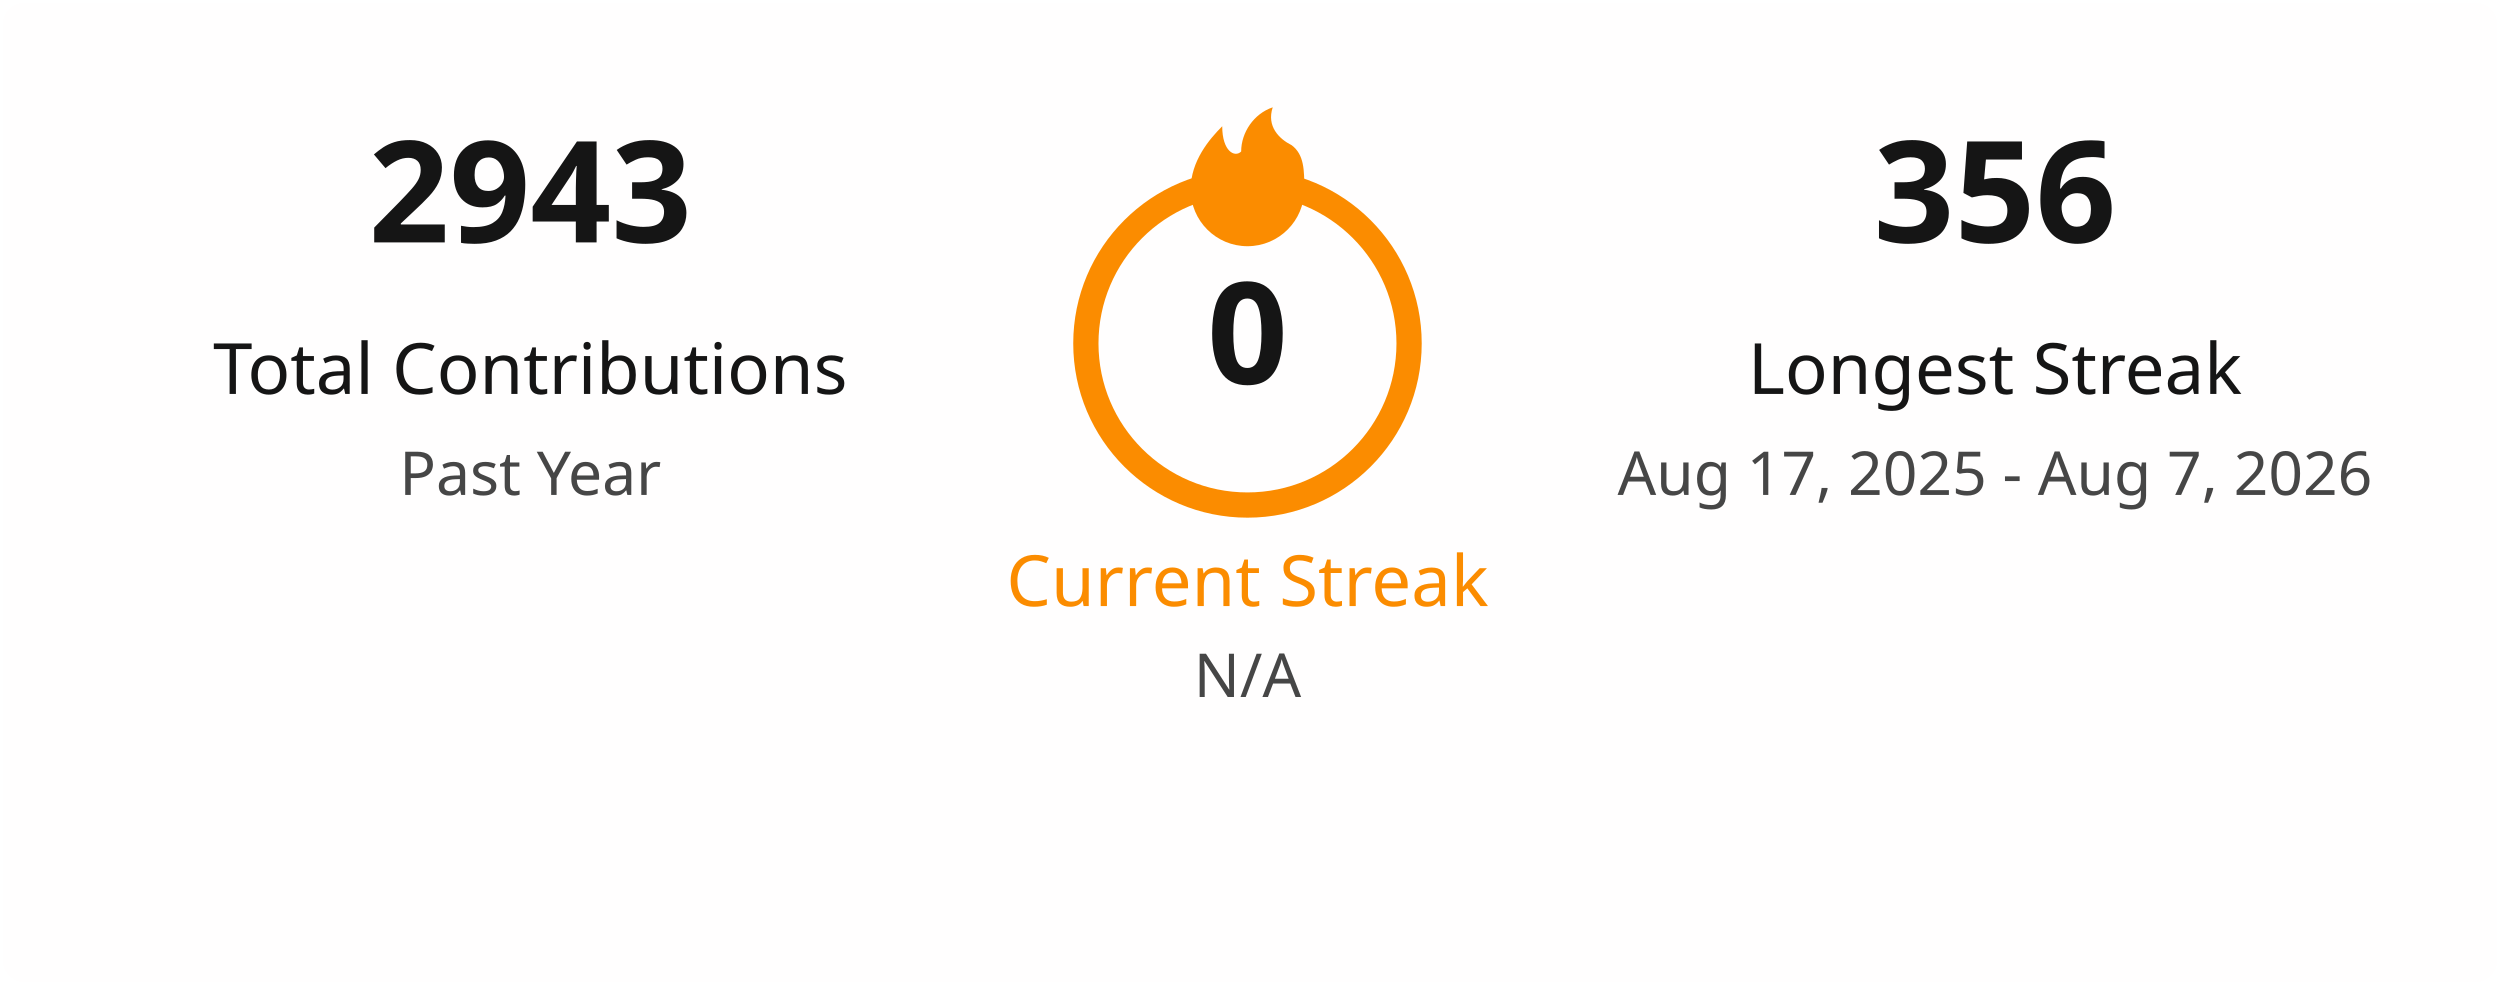
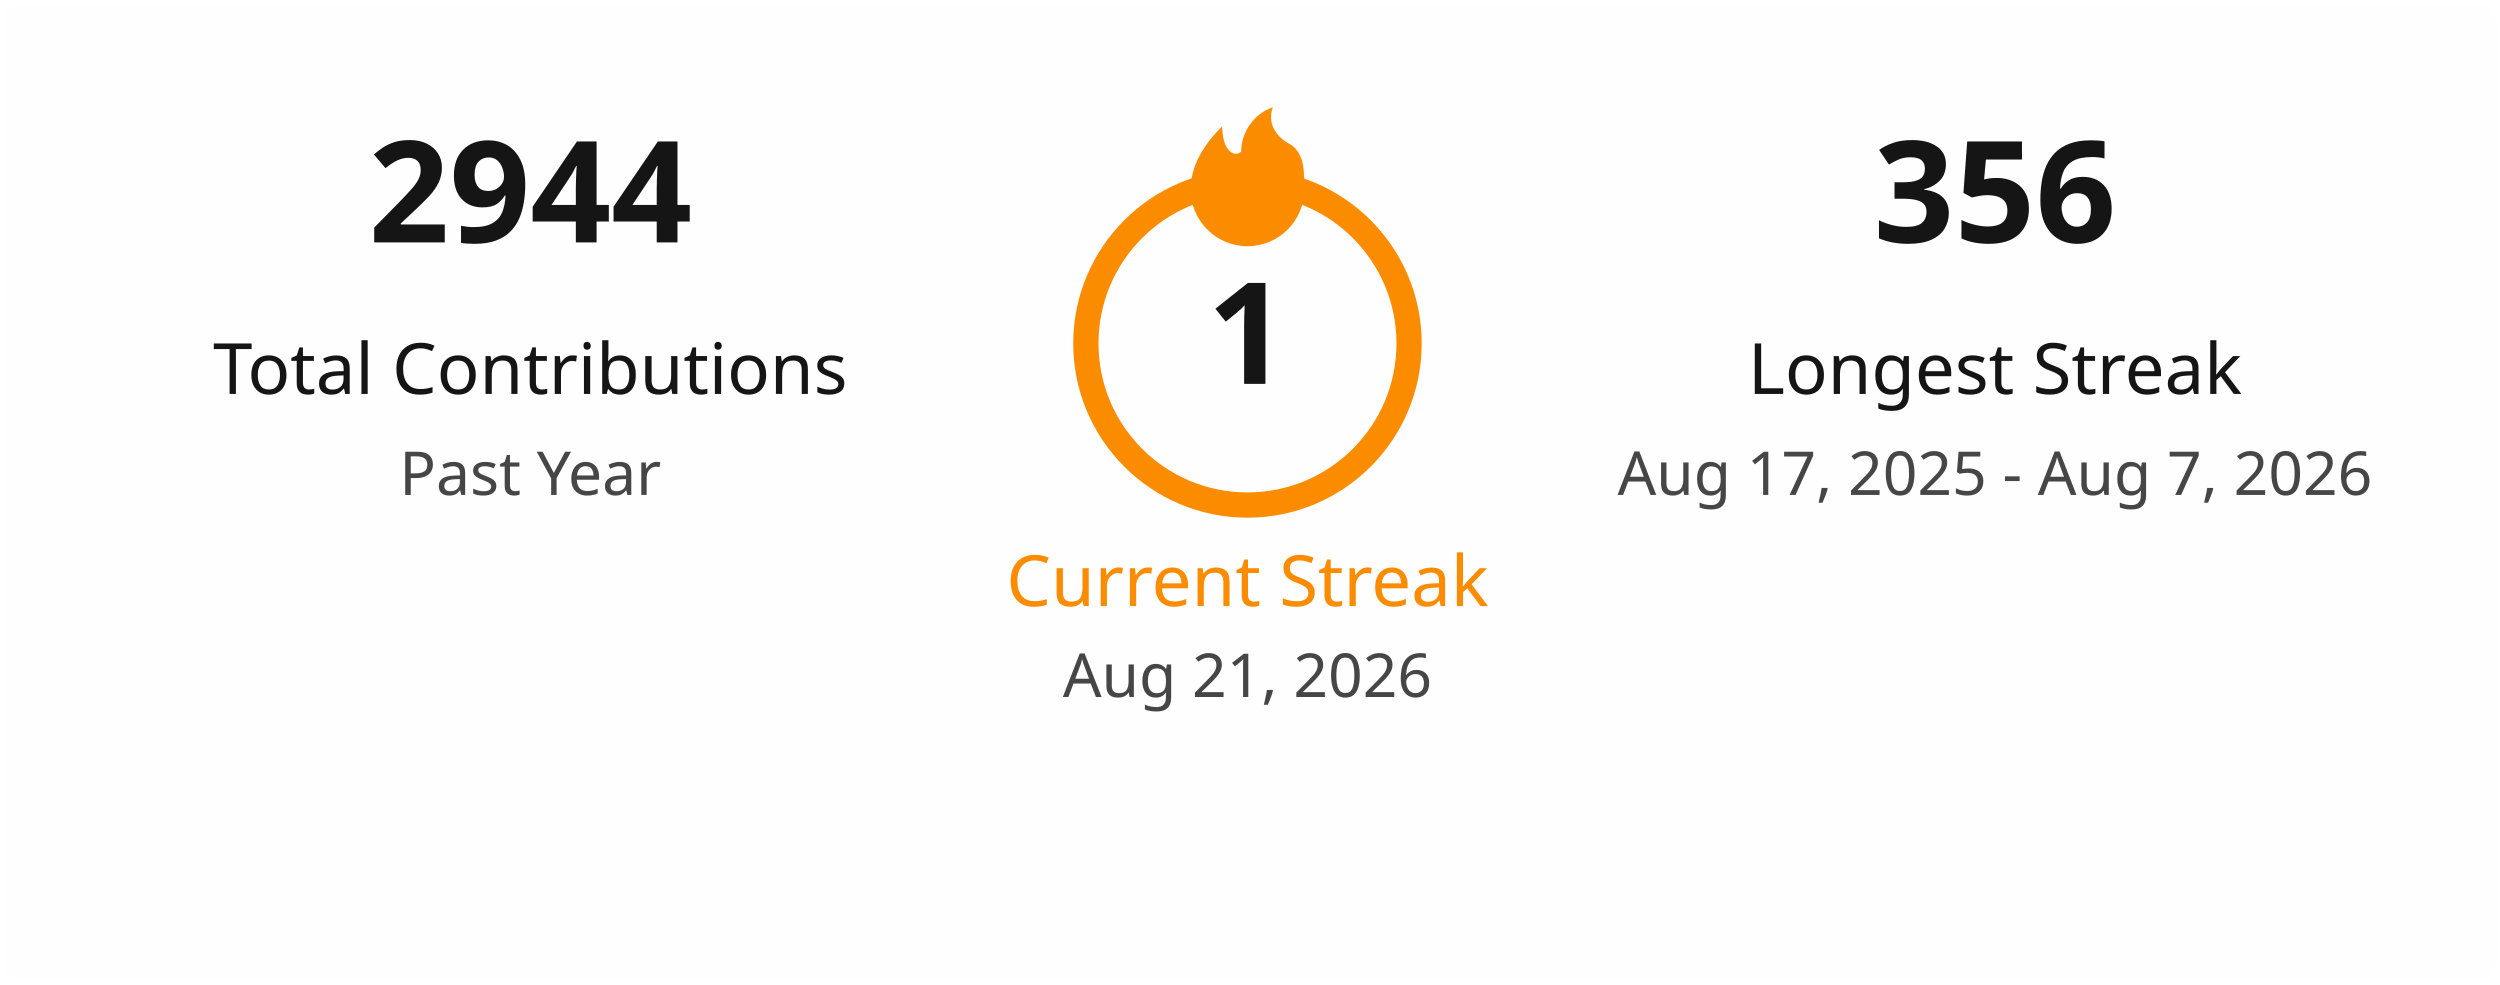
<svg xmlns="http://www.w3.org/2000/svg" width="495" height="195" viewBox="0 0 495 195" fill="none">
  <style>
    .title { font: 600 18px 'Segoe UI', Ubuntu, Sans-Serif; fill: #151515; }
    .stat-number { font: 700 28px 'Segoe UI', Ubuntu, Sans-Serif; }
    .stat-label { font: 400 14px 'Segoe UI', Ubuntu, Sans-Serif; }
    .date-range { font: 400 12px 'Segoe UI', Ubuntu, Sans-Serif; fill: #464646; }
    .fire { fill: #fb8c00; }
  </style>
  <rect x="0.5" y="0.5" rx="4.5" width="494" height="194" fill="#fffefe" stroke-opacity="0" />
  <g transform="translate(50, 48)">
-     <text class="stat-number" fill="#151515" text-anchor="middle" x="55">2943</text>
+     <text class="stat-number" fill="#151515" text-anchor="middle" x="55">2944</text>
    <text class="stat-label" fill="#151515" text-anchor="middle" x="55" y="30">Total Contributions</text>
    <text class="date-range" text-anchor="middle" x="55" y="50">Past Year</text>
  </g>
  <g transform="translate(197, 20)">
    <circle cx="50" cy="48" r="32" fill="none" stroke="#fb8c00" stroke-width="5" />
    <svg x="35" y="0" width="30" height="30" viewBox="0 0 24 24">
      <path class="fire" d="M12 23C7.029 23 3 18.971 3 14C3 9.5 6 6 8 4C8 8 10 9 11 8C11 5 13 2 16 1C15 4 17 6 19 7C21 8.5 21 11 21 14C21 18.971 16.971 23 12 23Z" />
    </svg>
-     <text class="stat-number" fill="#151515" text-anchor="middle" x="50" y="56">0</text>
+     <text class="stat-number" fill="#151515" text-anchor="middle" x="50" y="56">1</text>
    <text class="stat-label" fill="#fb8c00" text-anchor="middle" x="50" y="100">Current Streak</text>
-     <text class="date-range" text-anchor="middle" x="50" y="118">N/A</text>
+     <text class="date-range" text-anchor="middle" x="50" y="118">Aug 21, 2026</text>
  </g>
  <g transform="translate(340, 48)">
    <text class="stat-number" fill="#151515" text-anchor="middle" x="55">356</text>
    <text class="stat-label" fill="#151515" text-anchor="middle" x="55" y="30">Longest Streak</text>
    <text class="date-range" text-anchor="middle" x="55" y="50">Aug 17, 2025 - Aug 7, 2026</text>
  </g>
</svg>
